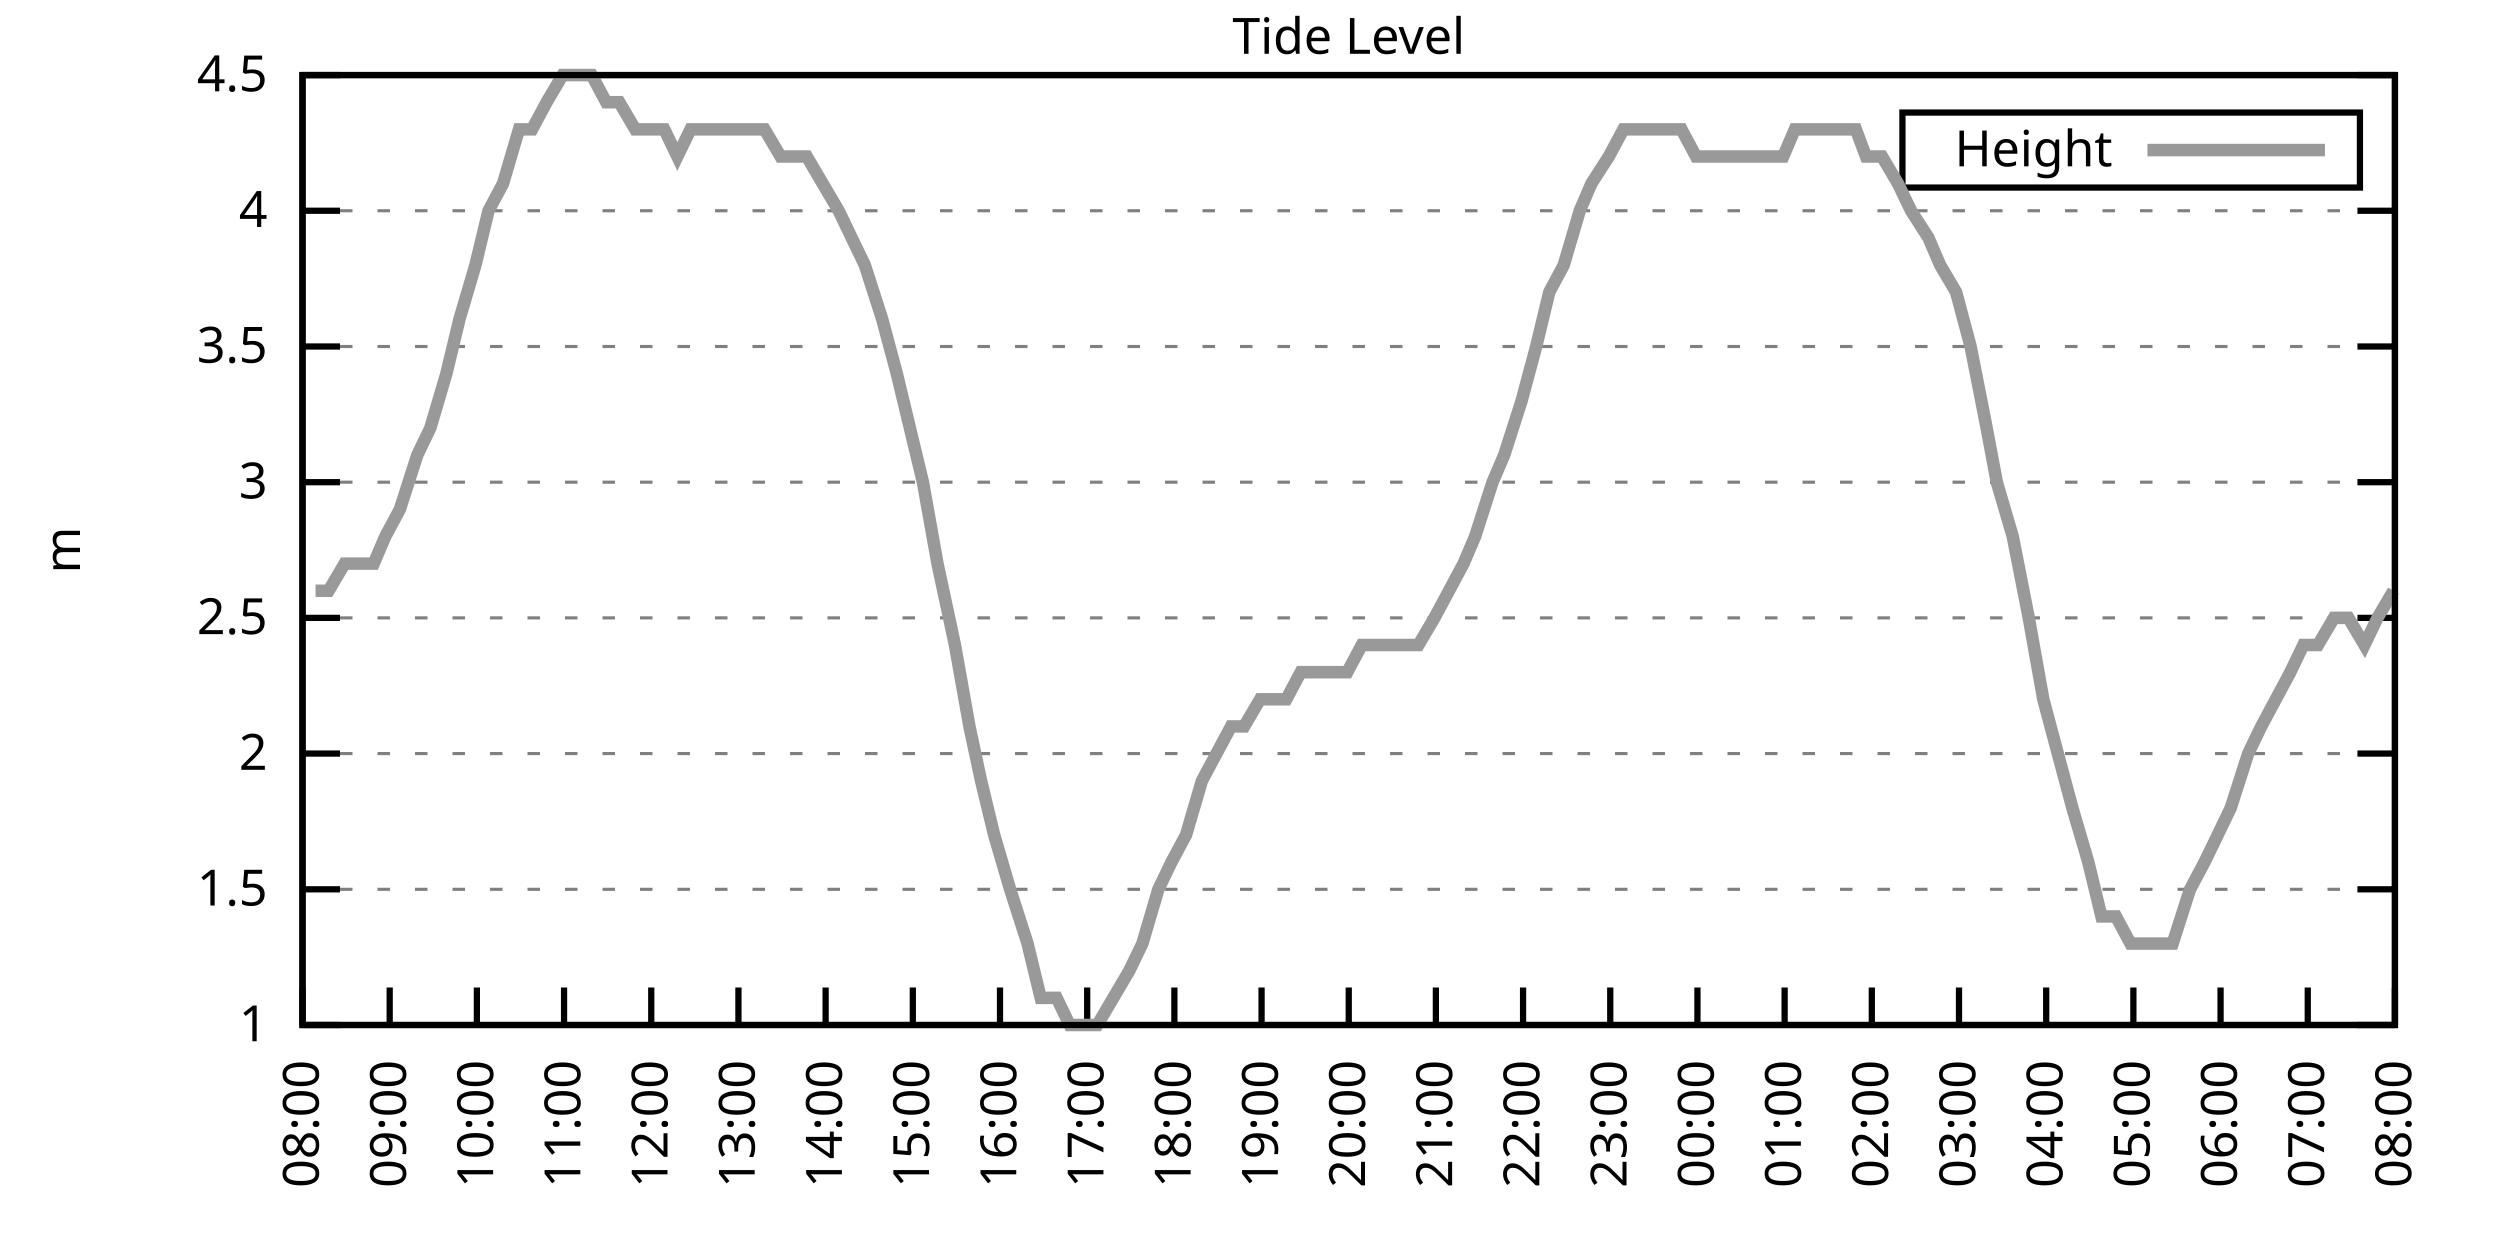
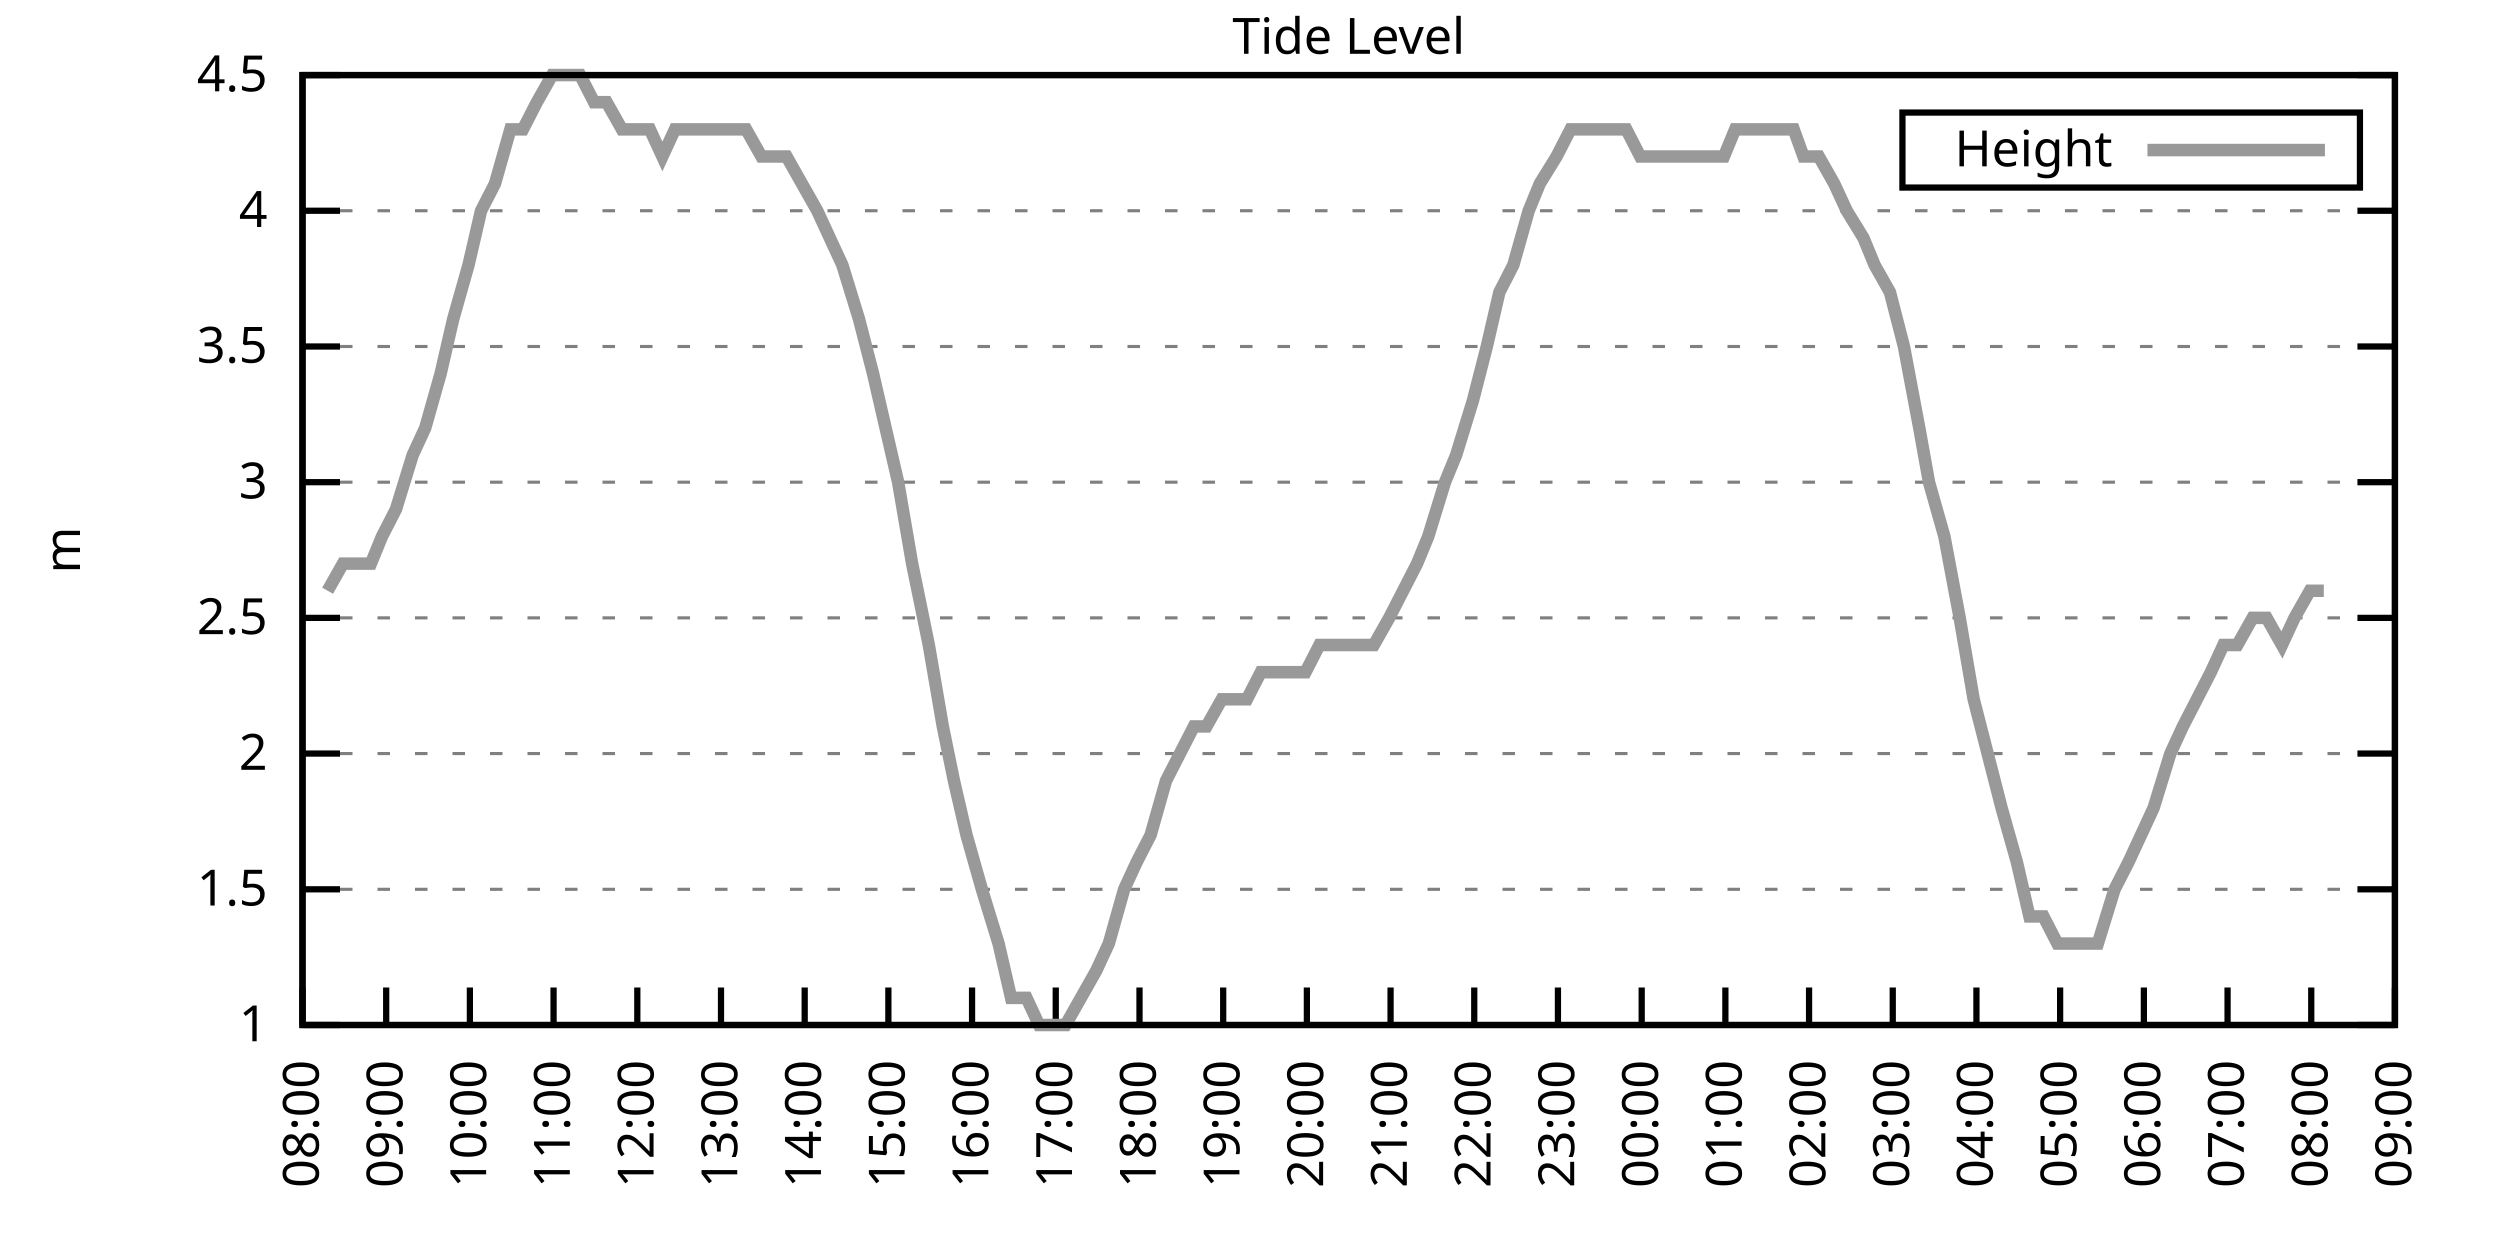
<svg xmlns="http://www.w3.org/2000/svg" xmlns:xlink="http://www.w3.org/1999/xlink" width="400" height="200" viewBox="0 0 400 200">
  <g id="gnuplot_canvas">
    <rect x="0" y="0" width="400" height="200" fill="none" />
    <defs>
      <circle id="gpDot" r="0.5" stroke-width="0.5" stroke="currentColor" />
      <path id="gpPt0" stroke-width="0.333" stroke="currentColor" d="M-1,0 h2 M0,-1 v2" />
      <path id="gpPt1" stroke-width="0.333" stroke="currentColor" d="M-1,-1 L1,1 M1,-1 L-1,1" />
      <path id="gpPt2" stroke-width="0.333" stroke="currentColor" d="M-1,0 L1,0 M0,-1 L0,1 M-1,-1 L1,1 M-1,1 L1,-1" />
      <rect id="gpPt3" stroke-width="0.333" stroke="currentColor" x="-1" y="-1" width="2" height="2" />
      <rect id="gpPt4" stroke-width="0.333" stroke="currentColor" fill="currentColor" x="-1" y="-1" width="2" height="2" />
      <circle id="gpPt5" stroke-width="0.333" stroke="currentColor" cx="0" cy="0" r="1" />
      <use xlink:href="#gpPt5" id="gpPt6" fill="currentColor" stroke="none" />
      <path id="gpPt7" stroke-width="0.333" stroke="currentColor" d="M0,-1.33 L-1.33,0.67 L1.33,0.67 z" />
      <use xlink:href="#gpPt7" id="gpPt8" fill="currentColor" stroke="none" />
      <use xlink:href="#gpPt7" id="gpPt9" stroke="currentColor" transform="rotate(180)" />
      <use xlink:href="#gpPt9" id="gpPt10" fill="currentColor" stroke="none" />
      <use xlink:href="#gpPt3" id="gpPt11" stroke="currentColor" transform="rotate(45)" />
      <use xlink:href="#gpPt11" id="gpPt12" fill="currentColor" stroke="none" />
      <path id="gpPt13" stroke-width="0.333" stroke="currentColor" d="M0,1.330 L1.265,0.411 L0.782,-1.067 L-0.782,-1.076 L-1.265,0.411 z" />
      <use xlink:href="#gpPt13" id="gpPt14" fill="currentColor" stroke="none" />
      <filter id="textbox" filterUnits="objectBoundingBox" x="0" y="0" height="1" width="1">
        <feFlood flood-color="white" flood-opacity="1" result="bgnd" />
        <feComposite in="SourceGraphic" in2="bgnd" operator="atop" />
      </filter>
      <filter id="greybox" filterUnits="objectBoundingBox" x="0" y="0" height="1" width="1">
        <feFlood flood-color="lightgrey" flood-opacity="1" result="grey" />
        <feComposite in="SourceGraphic" in2="grey" operator="atop" />
      </filter>
    </defs>
    <g fill="none" color="white" stroke="currentColor" stroke-width="1.00" stroke-linecap="butt" stroke-linejoin="miter">
</g>
    <g fill="none" color="black" stroke="currentColor" stroke-width="1.00" stroke-linecap="butt" stroke-linejoin="miter">
      <g stroke="none" shape-rendering="crispEdges">
        <polygon fill="rgb(255, 255, 255)" points="48.40,164.00 383.18,164.00 383.18,12.02 48.40,12.02 " />
      </g>
    </g>
    <g fill="none" color="black" stroke="currentColor" stroke-width="1.00" stroke-linecap="butt" stroke-linejoin="miter">
</g>
    <g fill="none" color="black" stroke="black" stroke-width="0.50" stroke-linecap="butt" stroke-linejoin="miter">
</g>
    <g fill="none" color="gray" stroke="currentColor" stroke-width="0.50" stroke-linecap="butt" stroke-linejoin="miter">
      <path stroke="gray" stroke-dasharray="2,4" class="gridline" d="M48.40,164.00 L383.19,164.00  " />
    </g>
    <g fill="none" color="gray" stroke="gray" stroke-width="1.00" stroke-linecap="butt" stroke-linejoin="miter">
</g>
    <g fill="none" color="black" stroke="currentColor" stroke-width="1.00" stroke-linecap="butt" stroke-linejoin="miter">
      <path stroke="black" d="M48.40,164.00 L54.40,164.00 M383.19,164.00 L377.19,164.00  " />
      <g transform="translate(42.80,166.60)" stroke="none" fill="black" font-family="Sans" font-size="8.00" text-anchor="end">
        <text>
          <tspan font-family="Sans"> 1</tspan>
        </text>
      </g>
    </g>
    <g fill="none" color="black" stroke="currentColor" stroke-width="1.00" stroke-linecap="butt" stroke-linejoin="miter">
</g>
    <g fill="none" color="black" stroke="black" stroke-width="0.50" stroke-linecap="butt" stroke-linejoin="miter">
</g>
    <g fill="none" color="gray" stroke="currentColor" stroke-width="0.50" stroke-linecap="butt" stroke-linejoin="miter">
      <path stroke="gray" stroke-dasharray="2,4" class="gridline" d="M48.40,142.29 L383.19,142.29  " />
    </g>
    <g fill="none" color="gray" stroke="gray" stroke-width="1.00" stroke-linecap="butt" stroke-linejoin="miter">
</g>
    <g fill="none" color="black" stroke="currentColor" stroke-width="1.00" stroke-linecap="butt" stroke-linejoin="miter">
      <path stroke="black" d="M48.40,142.29 L54.40,142.29 M383.19,142.29 L377.19,142.29  " />
      <g transform="translate(42.80,144.89)" stroke="none" fill="black" font-family="Sans" font-size="8.00" text-anchor="end">
        <text>
          <tspan font-family="Sans"> 1.5</tspan>
        </text>
      </g>
    </g>
    <g fill="none" color="black" stroke="currentColor" stroke-width="1.00" stroke-linecap="butt" stroke-linejoin="miter">
</g>
    <g fill="none" color="black" stroke="black" stroke-width="0.50" stroke-linecap="butt" stroke-linejoin="miter">
</g>
    <g fill="none" color="gray" stroke="currentColor" stroke-width="0.50" stroke-linecap="butt" stroke-linejoin="miter">
      <path stroke="gray" stroke-dasharray="2,4" class="gridline" d="M48.40,120.57 L383.19,120.57  " />
    </g>
    <g fill="none" color="gray" stroke="gray" stroke-width="1.00" stroke-linecap="butt" stroke-linejoin="miter">
</g>
    <g fill="none" color="black" stroke="currentColor" stroke-width="1.00" stroke-linecap="butt" stroke-linejoin="miter">
      <path stroke="black" d="M48.40,120.57 L54.40,120.57 M383.19,120.57 L377.19,120.57  " />
      <g transform="translate(42.80,123.17)" stroke="none" fill="black" font-family="Sans" font-size="8.00" text-anchor="end">
        <text>
          <tspan font-family="Sans"> 2</tspan>
        </text>
      </g>
    </g>
    <g fill="none" color="black" stroke="currentColor" stroke-width="1.00" stroke-linecap="butt" stroke-linejoin="miter">
</g>
    <g fill="none" color="black" stroke="black" stroke-width="0.50" stroke-linecap="butt" stroke-linejoin="miter">
</g>
    <g fill="none" color="gray" stroke="currentColor" stroke-width="0.50" stroke-linecap="butt" stroke-linejoin="miter">
      <path stroke="gray" stroke-dasharray="2,4" class="gridline" d="M48.40,98.86 L383.19,98.86  " />
    </g>
    <g fill="none" color="gray" stroke="gray" stroke-width="1.00" stroke-linecap="butt" stroke-linejoin="miter">
</g>
    <g fill="none" color="black" stroke="currentColor" stroke-width="1.00" stroke-linecap="butt" stroke-linejoin="miter">
      <path stroke="black" d="M48.40,98.86 L54.40,98.86 M383.19,98.86 L377.19,98.86  " />
      <g transform="translate(42.80,101.46)" stroke="none" fill="black" font-family="Sans" font-size="8.00" text-anchor="end">
        <text>
          <tspan font-family="Sans"> 2.5</tspan>
        </text>
      </g>
    </g>
    <g fill="none" color="black" stroke="currentColor" stroke-width="1.00" stroke-linecap="butt" stroke-linejoin="miter">
</g>
    <g fill="none" color="black" stroke="black" stroke-width="0.50" stroke-linecap="butt" stroke-linejoin="miter">
</g>
    <g fill="none" color="gray" stroke="currentColor" stroke-width="0.50" stroke-linecap="butt" stroke-linejoin="miter">
      <path stroke="gray" stroke-dasharray="2,4" class="gridline" d="M48.40,77.15 L383.19,77.15  " />
    </g>
    <g fill="none" color="gray" stroke="gray" stroke-width="1.00" stroke-linecap="butt" stroke-linejoin="miter">
</g>
    <g fill="none" color="black" stroke="currentColor" stroke-width="1.00" stroke-linecap="butt" stroke-linejoin="miter">
      <path stroke="black" d="M48.40,77.15 L54.40,77.15 M383.19,77.15 L377.19,77.15  " />
      <g transform="translate(42.80,79.75)" stroke="none" fill="black" font-family="Sans" font-size="8.00" text-anchor="end">
        <text>
          <tspan font-family="Sans"> 3</tspan>
        </text>
      </g>
    </g>
    <g fill="none" color="black" stroke="currentColor" stroke-width="1.00" stroke-linecap="butt" stroke-linejoin="miter">
</g>
    <g fill="none" color="black" stroke="black" stroke-width="0.50" stroke-linecap="butt" stroke-linejoin="miter">
</g>
    <g fill="none" color="gray" stroke="currentColor" stroke-width="0.50" stroke-linecap="butt" stroke-linejoin="miter">
      <path stroke="gray" stroke-dasharray="2,4" class="gridline" d="M48.40,55.44 L383.19,55.44  " />
    </g>
    <g fill="none" color="gray" stroke="gray" stroke-width="1.00" stroke-linecap="butt" stroke-linejoin="miter">
</g>
    <g fill="none" color="black" stroke="currentColor" stroke-width="1.00" stroke-linecap="butt" stroke-linejoin="miter">
      <path stroke="black" d="M48.40,55.44 L54.40,55.44 M383.19,55.44 L377.19,55.44  " />
      <g transform="translate(42.80,58.04)" stroke="none" fill="black" font-family="Sans" font-size="8.00" text-anchor="end">
        <text>
          <tspan font-family="Sans"> 3.5</tspan>
        </text>
      </g>
    </g>
    <g fill="none" color="black" stroke="currentColor" stroke-width="1.00" stroke-linecap="butt" stroke-linejoin="miter">
</g>
    <g fill="none" color="black" stroke="black" stroke-width="0.50" stroke-linecap="butt" stroke-linejoin="miter">
</g>
    <g fill="none" color="gray" stroke="currentColor" stroke-width="0.50" stroke-linecap="butt" stroke-linejoin="miter">
      <path stroke="gray" stroke-dasharray="2,4" class="gridline" d="M48.40,33.72 L383.19,33.72  " />
    </g>
    <g fill="none" color="gray" stroke="gray" stroke-width="1.00" stroke-linecap="butt" stroke-linejoin="miter">
</g>
    <g fill="none" color="black" stroke="currentColor" stroke-width="1.00" stroke-linecap="butt" stroke-linejoin="miter">
      <path stroke="black" d="M48.40,33.72 L54.40,33.72 M383.19,33.72 L377.19,33.72  " />
      <g transform="translate(42.80,36.32)" stroke="none" fill="black" font-family="Sans" font-size="8.00" text-anchor="end">
        <text>
          <tspan font-family="Sans"> 4</tspan>
        </text>
      </g>
    </g>
    <g fill="none" color="black" stroke="currentColor" stroke-width="1.00" stroke-linecap="butt" stroke-linejoin="miter">
</g>
    <g fill="none" color="black" stroke="black" stroke-width="0.50" stroke-linecap="butt" stroke-linejoin="miter">
</g>
    <g fill="none" color="gray" stroke="currentColor" stroke-width="0.50" stroke-linecap="butt" stroke-linejoin="miter">
      <path stroke="gray" stroke-dasharray="2,4" class="gridline" d="M48.40,12.01 L383.19,12.01  " />
    </g>
    <g fill="none" color="gray" stroke="gray" stroke-width="1.00" stroke-linecap="butt" stroke-linejoin="miter">
</g>
    <g fill="none" color="black" stroke="currentColor" stroke-width="1.00" stroke-linecap="butt" stroke-linejoin="miter">
      <path stroke="black" d="M48.40,12.01 L54.40,12.01 M383.19,12.01 L377.19,12.01  " />
      <g transform="translate(42.80,14.61)" stroke="none" fill="black" font-family="Sans" font-size="8.00" text-anchor="end">
        <text>
          <tspan font-family="Sans"> 4.5</tspan>
        </text>
      </g>
    </g>
    <g fill="none" color="black" stroke="currentColor" stroke-width="1.00" stroke-linecap="butt" stroke-linejoin="miter">
      <path stroke="black" d="M48.40,164.00 L48.40,158.00  " />
      <g transform="translate(51.00,169.60) rotate(270.00)" stroke="none" fill="black" font-family="Sans" font-size="8.00" text-anchor="end">
        <text>
          <tspan font-family="Sans">08:00</tspan>
        </text>
      </g>
    </g>
    <g fill="none" color="black" stroke="currentColor" stroke-width="1.00" stroke-linecap="butt" stroke-linejoin="miter">
-       <path stroke="black" d="M62.35,164.00 L62.35,158.00  " />
-       <g transform="translate(64.95,169.60) rotate(270.00)" stroke="none" fill="black" font-family="Sans" font-size="8.00" text-anchor="end">
+       <path stroke="black" d="M61.79,164.00 L61.79,158.00  " />
+       <g transform="translate(64.39,169.60) rotate(270.00)" stroke="none" fill="black" font-family="Sans" font-size="8.00" text-anchor="end">
        <text>
          <tspan font-family="Sans">09:00</tspan>
        </text>
      </g>
    </g>
    <g fill="none" color="black" stroke="currentColor" stroke-width="1.00" stroke-linecap="butt" stroke-linejoin="miter">
-       <path stroke="black" d="M76.30,164.00 L76.30,158.00  " />
-       <g transform="translate(78.90,169.60) rotate(270.00)" stroke="none" fill="black" font-family="Sans" font-size="8.00" text-anchor="end">
+       <path stroke="black" d="M75.18,164.00 L75.18,158.00  " />
+       <g transform="translate(77.78,169.60) rotate(270.00)" stroke="none" fill="black" font-family="Sans" font-size="8.00" text-anchor="end">
        <text>
          <tspan font-family="Sans">10:00</tspan>
        </text>
      </g>
    </g>
    <g fill="none" color="black" stroke="currentColor" stroke-width="1.00" stroke-linecap="butt" stroke-linejoin="miter">
-       <path stroke="black" d="M90.25,164.00 L90.25,158.00  " />
-       <g transform="translate(92.85,169.60) rotate(270.00)" stroke="none" fill="black" font-family="Sans" font-size="8.00" text-anchor="end">
+       <path stroke="black" d="M88.57,164.00 L88.57,158.00  " />
+       <g transform="translate(91.17,169.60) rotate(270.00)" stroke="none" fill="black" font-family="Sans" font-size="8.00" text-anchor="end">
        <text>
          <tspan font-family="Sans">11:00</tspan>
        </text>
      </g>
    </g>
    <g fill="none" color="black" stroke="currentColor" stroke-width="1.00" stroke-linecap="butt" stroke-linejoin="miter">
-       <path stroke="black" d="M104.20,164.00 L104.20,158.00  " />
-       <g transform="translate(106.80,169.60) rotate(270.00)" stroke="none" fill="black" font-family="Sans" font-size="8.00" text-anchor="end">
+       <path stroke="black" d="M101.97,164.00 L101.97,158.00  " />
+       <g transform="translate(104.57,169.60) rotate(270.00)" stroke="none" fill="black" font-family="Sans" font-size="8.00" text-anchor="end">
        <text>
          <tspan font-family="Sans">12:00</tspan>
        </text>
      </g>
    </g>
    <g fill="none" color="black" stroke="currentColor" stroke-width="1.00" stroke-linecap="butt" stroke-linejoin="miter">
-       <path stroke="black" d="M118.15,164.00 L118.15,158.00  " />
-       <g transform="translate(120.75,169.60) rotate(270.00)" stroke="none" fill="black" font-family="Sans" font-size="8.00" text-anchor="end">
+       <path stroke="black" d="M115.36,164.00 L115.36,158.00  " />
+       <g transform="translate(117.96,169.60) rotate(270.00)" stroke="none" fill="black" font-family="Sans" font-size="8.00" text-anchor="end">
        <text>
          <tspan font-family="Sans">13:00</tspan>
        </text>
      </g>
    </g>
    <g fill="none" color="black" stroke="currentColor" stroke-width="1.00" stroke-linecap="butt" stroke-linejoin="miter">
-       <path stroke="black" d="M132.10,164.00 L132.10,158.00  " />
-       <g transform="translate(134.70,169.60) rotate(270.00)" stroke="none" fill="black" font-family="Sans" font-size="8.00" text-anchor="end">
+       <path stroke="black" d="M128.75,164.00 L128.75,158.00  " />
+       <g transform="translate(131.35,169.60) rotate(270.00)" stroke="none" fill="black" font-family="Sans" font-size="8.00" text-anchor="end">
        <text>
          <tspan font-family="Sans">14:00</tspan>
        </text>
      </g>
    </g>
    <g fill="none" color="black" stroke="currentColor" stroke-width="1.00" stroke-linecap="butt" stroke-linejoin="miter">
-       <path stroke="black" d="M146.05,164.00 L146.05,158.00  " />
-       <g transform="translate(148.65,169.60) rotate(270.00)" stroke="none" fill="black" font-family="Sans" font-size="8.00" text-anchor="end">
+       <path stroke="black" d="M142.14,164.00 L142.14,158.00  " />
+       <g transform="translate(144.74,169.60) rotate(270.00)" stroke="none" fill="black" font-family="Sans" font-size="8.00" text-anchor="end">
        <text>
          <tspan font-family="Sans">15:00</tspan>
        </text>
      </g>
    </g>
    <g fill="none" color="black" stroke="currentColor" stroke-width="1.00" stroke-linecap="butt" stroke-linejoin="miter">
-       <path stroke="black" d="M160.00,164.00 L160.00,158.00  " />
-       <g transform="translate(162.60,169.60) rotate(270.00)" stroke="none" fill="black" font-family="Sans" font-size="8.00" text-anchor="end">
+       <path stroke="black" d="M155.53,164.00 L155.53,158.00  " />
+       <g transform="translate(158.13,169.60) rotate(270.00)" stroke="none" fill="black" font-family="Sans" font-size="8.00" text-anchor="end">
        <text>
          <tspan font-family="Sans">16:00</tspan>
        </text>
      </g>
    </g>
    <g fill="none" color="black" stroke="currentColor" stroke-width="1.00" stroke-linecap="butt" stroke-linejoin="miter">
-       <path stroke="black" d="M173.95,164.00 L173.95,158.00  " />
-       <g transform="translate(176.55,169.60) rotate(270.00)" stroke="none" fill="black" font-family="Sans" font-size="8.00" text-anchor="end">
+       <path stroke="black" d="M168.92,164.00 L168.92,158.00  " />
+       <g transform="translate(171.52,169.60) rotate(270.00)" stroke="none" fill="black" font-family="Sans" font-size="8.00" text-anchor="end">
        <text>
          <tspan font-family="Sans">17:00</tspan>
        </text>
      </g>
    </g>
    <g fill="none" color="black" stroke="currentColor" stroke-width="1.00" stroke-linecap="butt" stroke-linejoin="miter">
-       <path stroke="black" d="M187.90,164.00 L187.90,158.00  " />
-       <g transform="translate(190.50,169.60) rotate(270.00)" stroke="none" fill="black" font-family="Sans" font-size="8.00" text-anchor="end">
+       <path stroke="black" d="M182.32,164.00 L182.32,158.00  " />
+       <g transform="translate(184.92,169.60) rotate(270.00)" stroke="none" fill="black" font-family="Sans" font-size="8.00" text-anchor="end">
        <text>
          <tspan font-family="Sans">18:00</tspan>
        </text>
      </g>
    </g>
    <g fill="none" color="black" stroke="currentColor" stroke-width="1.00" stroke-linecap="butt" stroke-linejoin="miter">
-       <path stroke="black" d="M201.85,164.00 L201.85,158.00  " />
-       <g transform="translate(204.45,169.60) rotate(270.00)" stroke="none" fill="black" font-family="Sans" font-size="8.00" text-anchor="end">
+       <path stroke="black" d="M195.71,164.00 L195.71,158.00  " />
+       <g transform="translate(198.31,169.60) rotate(270.00)" stroke="none" fill="black" font-family="Sans" font-size="8.00" text-anchor="end">
        <text>
          <tspan font-family="Sans">19:00</tspan>
        </text>
      </g>
    </g>
    <g fill="none" color="black" stroke="currentColor" stroke-width="1.00" stroke-linecap="butt" stroke-linejoin="miter">
-       <path stroke="black" d="M215.80,164.00 L215.80,158.00  " />
-       <g transform="translate(218.40,169.60) rotate(270.00)" stroke="none" fill="black" font-family="Sans" font-size="8.00" text-anchor="end">
+       <path stroke="black" d="M209.10,164.00 L209.10,158.00  " />
+       <g transform="translate(211.70,169.60) rotate(270.00)" stroke="none" fill="black" font-family="Sans" font-size="8.00" text-anchor="end">
        <text>
          <tspan font-family="Sans">20:00</tspan>
        </text>
      </g>
    </g>
    <g fill="none" color="black" stroke="currentColor" stroke-width="1.00" stroke-linecap="butt" stroke-linejoin="miter">
-       <path stroke="black" d="M229.74,164.00 L229.74,158.00  " />
-       <g transform="translate(232.34,169.60) rotate(270.00)" stroke="none" fill="black" font-family="Sans" font-size="8.00" text-anchor="end">
+       <path stroke="black" d="M222.49,164.00 L222.49,158.00  " />
+       <g transform="translate(225.09,169.60) rotate(270.00)" stroke="none" fill="black" font-family="Sans" font-size="8.00" text-anchor="end">
        <text>
          <tspan font-family="Sans">21:00</tspan>
        </text>
      </g>
    </g>
    <g fill="none" color="black" stroke="currentColor" stroke-width="1.00" stroke-linecap="butt" stroke-linejoin="miter">
-       <path stroke="black" d="M243.69,164.00 L243.69,158.00  " />
-       <g transform="translate(246.29,169.60) rotate(270.00)" stroke="none" fill="black" font-family="Sans" font-size="8.00" text-anchor="end">
+       <path stroke="black" d="M235.88,164.00 L235.88,158.00  " />
+       <g transform="translate(238.48,169.60) rotate(270.00)" stroke="none" fill="black" font-family="Sans" font-size="8.00" text-anchor="end">
        <text>
          <tspan font-family="Sans">22:00</tspan>
        </text>
      </g>
    </g>
    <g fill="none" color="black" stroke="currentColor" stroke-width="1.00" stroke-linecap="butt" stroke-linejoin="miter">
-       <path stroke="black" d="M257.64,164.00 L257.64,158.00  " />
-       <g transform="translate(260.24,169.60) rotate(270.00)" stroke="none" fill="black" font-family="Sans" font-size="8.00" text-anchor="end">
+       <path stroke="black" d="M249.27,164.00 L249.27,158.00  " />
+       <g transform="translate(251.87,169.60) rotate(270.00)" stroke="none" fill="black" font-family="Sans" font-size="8.00" text-anchor="end">
        <text>
          <tspan font-family="Sans">23:00</tspan>
        </text>
      </g>
    </g>
    <g fill="none" color="black" stroke="currentColor" stroke-width="1.00" stroke-linecap="butt" stroke-linejoin="miter">
-       <path stroke="black" d="M271.59,164.00 L271.59,158.00  " />
-       <g transform="translate(274.19,169.60) rotate(270.00)" stroke="none" fill="black" font-family="Sans" font-size="8.00" text-anchor="end">
+       <path stroke="black" d="M262.67,164.00 L262.67,158.00  " />
+       <g transform="translate(265.27,169.60) rotate(270.00)" stroke="none" fill="black" font-family="Sans" font-size="8.00" text-anchor="end">
        <text>
          <tspan font-family="Sans">00:00</tspan>
        </text>
      </g>
    </g>
    <g fill="none" color="black" stroke="currentColor" stroke-width="1.00" stroke-linecap="butt" stroke-linejoin="miter">
-       <path stroke="black" d="M285.54,164.00 L285.54,158.00  " />
-       <g transform="translate(288.14,169.60) rotate(270.00)" stroke="none" fill="black" font-family="Sans" font-size="8.00" text-anchor="end">
+       <path stroke="black" d="M276.06,164.00 L276.06,158.00  " />
+       <g transform="translate(278.66,169.60) rotate(270.00)" stroke="none" fill="black" font-family="Sans" font-size="8.00" text-anchor="end">
        <text>
          <tspan font-family="Sans">01:00</tspan>
        </text>
      </g>
    </g>
    <g fill="none" color="black" stroke="currentColor" stroke-width="1.00" stroke-linecap="butt" stroke-linejoin="miter">
-       <path stroke="black" d="M299.49,164.00 L299.49,158.00  " />
-       <g transform="translate(302.09,169.60) rotate(270.00)" stroke="none" fill="black" font-family="Sans" font-size="8.00" text-anchor="end">
+       <path stroke="black" d="M289.45,164.00 L289.45,158.00  " />
+       <g transform="translate(292.05,169.60) rotate(270.00)" stroke="none" fill="black" font-family="Sans" font-size="8.00" text-anchor="end">
        <text>
          <tspan font-family="Sans">02:00</tspan>
        </text>
      </g>
    </g>
    <g fill="none" color="black" stroke="currentColor" stroke-width="1.00" stroke-linecap="butt" stroke-linejoin="miter">
-       <path stroke="black" d="M313.44,164.00 L313.44,158.00  " />
-       <g transform="translate(316.04,169.60) rotate(270.00)" stroke="none" fill="black" font-family="Sans" font-size="8.00" text-anchor="end">
+       <path stroke="black" d="M302.84,164.00 L302.84,158.00  " />
+       <g transform="translate(305.44,169.60) rotate(270.00)" stroke="none" fill="black" font-family="Sans" font-size="8.00" text-anchor="end">
        <text>
          <tspan font-family="Sans">03:00</tspan>
        </text>
      </g>
    </g>
    <g fill="none" color="black" stroke="currentColor" stroke-width="1.00" stroke-linecap="butt" stroke-linejoin="miter">
-       <path stroke="black" d="M327.39,164.00 L327.39,158.00  " />
-       <g transform="translate(329.99,169.60) rotate(270.00)" stroke="none" fill="black" font-family="Sans" font-size="8.00" text-anchor="end">
+       <path stroke="black" d="M316.23,164.00 L316.23,158.00  " />
+       <g transform="translate(318.83,169.60) rotate(270.00)" stroke="none" fill="black" font-family="Sans" font-size="8.00" text-anchor="end">
        <text>
          <tspan font-family="Sans">04:00</tspan>
        </text>
      </g>
    </g>
    <g fill="none" color="black" stroke="currentColor" stroke-width="1.00" stroke-linecap="butt" stroke-linejoin="miter">
-       <path stroke="black" d="M341.34,164.00 L341.34,158.00  " />
-       <g transform="translate(343.94,169.60) rotate(270.00)" stroke="none" fill="black" font-family="Sans" font-size="8.00" text-anchor="end">
+       <path stroke="black" d="M329.62,164.00 L329.62,158.00  " />
+       <g transform="translate(332.22,169.60) rotate(270.00)" stroke="none" fill="black" font-family="Sans" font-size="8.00" text-anchor="end">
        <text>
          <tspan font-family="Sans">05:00</tspan>
        </text>
      </g>
    </g>
    <g fill="none" color="black" stroke="currentColor" stroke-width="1.00" stroke-linecap="butt" stroke-linejoin="miter">
-       <path stroke="black" d="M355.29,164.00 L355.29,158.00  " />
-       <g transform="translate(357.89,169.60) rotate(270.00)" stroke="none" fill="black" font-family="Sans" font-size="8.00" text-anchor="end">
+       <path stroke="black" d="M343.02,164.00 L343.02,158.00  " />
+       <g transform="translate(345.62,169.60) rotate(270.00)" stroke="none" fill="black" font-family="Sans" font-size="8.00" text-anchor="end">
        <text>
          <tspan font-family="Sans">06:00</tspan>
        </text>
      </g>
    </g>
    <g fill="none" color="black" stroke="currentColor" stroke-width="1.00" stroke-linecap="butt" stroke-linejoin="miter">
-       <path stroke="black" d="M369.24,164.00 L369.24,158.00  " />
-       <g transform="translate(371.84,169.60) rotate(270.00)" stroke="none" fill="black" font-family="Sans" font-size="8.00" text-anchor="end">
+       <path stroke="black" d="M356.41,164.00 L356.41,158.00  " />
+       <g transform="translate(359.01,169.60) rotate(270.00)" stroke="none" fill="black" font-family="Sans" font-size="8.00" text-anchor="end">
        <text>
          <tspan font-family="Sans">07:00</tspan>
+         </text>
+       </g>
+     </g>
+     <g fill="none" color="black" stroke="currentColor" stroke-width="1.00" stroke-linecap="butt" stroke-linejoin="miter">
+       <path stroke="black" d="M369.80,164.00 L369.80,158.00  " />
+       <g transform="translate(372.40,169.60) rotate(270.00)" stroke="none" fill="black" font-family="Sans" font-size="8.00" text-anchor="end">
+         <text>
+           <tspan font-family="Sans">08:00</tspan>
        </text>
      </g>
    </g>
    <g fill="none" color="black" stroke="currentColor" stroke-width="1.00" stroke-linecap="butt" stroke-linejoin="miter">
      <path stroke="black" d="M383.19,164.00 L383.19,158.00  " />
      <g transform="translate(385.79,169.60) rotate(270.00)" stroke="none" fill="black" font-family="Sans" font-size="8.00" text-anchor="end">
        <text>
-           <tspan font-family="Sans">08:00</tspan>
+           <tspan font-family="Sans">09:00</tspan>
        </text>
      </g>
    </g>
    <g fill="none" color="black" stroke="currentColor" stroke-width="1.00" stroke-linecap="butt" stroke-linejoin="miter">
</g>
    <g fill="none" color="black" stroke="currentColor" stroke-width="1.00" stroke-linecap="butt" stroke-linejoin="miter">
      <path stroke="black" d="M48.40,12.01 L48.40,164.00 L383.19,164.00 L383.19,12.01 L48.40,12.01 Z  " />
    </g>
    <g fill="none" color="black" stroke="currentColor" stroke-width="1.00" stroke-linecap="butt" stroke-linejoin="miter">
</g>
    <g fill="none" color="black" stroke="currentColor" stroke-width="1.00" stroke-linecap="butt" stroke-linejoin="miter">
      <path stroke="black" d="M304.39,30.01 L304.39,18.01 L377.59,18.01 L377.59,30.01 L304.39,30.01 Z  " />
    </g>
    <g id="Tide_level_plot_1">
      <g fill="none" color="white" stroke="black" stroke-width="2.00" stroke-linecap="butt" stroke-linejoin="miter">
</g>
      <g fill="none" color="black" stroke="currentColor" stroke-width="2.00" stroke-linecap="butt" stroke-linejoin="miter">
        <g transform="translate(337.99,26.61)" stroke="none" fill="black" font-family="Sans" font-size="8.00" text-anchor="end">
          <text>
            <tspan font-family="Sans">Height</tspan>
          </text>
        </g>
      </g>
      <g fill="none" color="black" stroke="currentColor" stroke-width="2.00" stroke-linecap="butt" stroke-linejoin="miter">
-         <path stroke="rgb(153, 153, 153)" d="M343.59,24.01 L371.99,24.01 M50.49,94.52 L52.58,94.52 L55.14,90.18 L57.00,90.18 L59.79,90.18 L61.65,85.83   L63.98,81.49 L66.77,72.81 L68.86,68.46 L71.42,59.78 L73.51,51.09 L76.07,42.41 L78.16,33.72 L80.48,29.38   L83.04,20.70 L85.13,20.70 L87.46,16.35 L90.02,12.01 L92.34,12.01 L94.67,12.01 L96.99,16.35 L99.08,16.35   L101.64,20.70 L103.50,20.70 L106.29,20.70 L108.38,25.04 L110.48,20.70 L113.27,20.70 L115.59,20.70 L117.92,20.70   L120.24,20.70 L122.33,20.70 L124.89,25.04 L126.98,25.04 L129.08,25.04 L131.63,29.38 L134.19,33.72 L136.28,38.07   L138.37,42.41 L141.16,51.09 L143.49,59.78 L145.58,68.46 L147.67,77.15 L150.00,90.18 L152.79,103.20 L155.11,116.23   L156.97,124.92 L159.07,133.60 L161.62,142.29 L164.41,150.97 L166.51,159.66 L169.06,159.66 L171.16,164.00 L173.25,164.00   L175.57,164.00 L178.13,159.66 L180.69,155.31 L182.78,150.97 L185.34,142.29 L187.43,137.94 L189.76,133.60 L192.31,124.92   L194.64,120.57 L196.96,116.23 L199.06,116.23 L201.61,111.89 L203.71,111.89 L205.80,111.89 L208.12,107.55 L210.91,107.55   L213.01,107.55 L215.56,107.55 L217.89,103.20 L220.21,103.20 L222.07,103.20 L224.86,103.20 L226.95,103.20 L229.51,98.86   L231.84,94.52 L234.16,90.18 L236.02,85.83 L238.81,77.15 L240.67,72.81 L243.46,64.12 L245.79,55.44 L247.88,46.75   L250.20,42.41 L252.76,33.72 L254.62,29.38 L257.41,25.04 L259.74,20.70 L261.83,20.70 L264.39,20.70 L266.48,20.70   L269.04,20.70 L271.36,25.04 L273.45,25.04 L275.78,25.04 L278.34,25.04 L280.66,25.04 L282.99,25.04 L285.31,25.04   L287.17,20.70 L289.96,20.70 L292.29,20.70 L294.15,20.70 L296.94,20.70 L298.56,25.04 L301.12,25.04 L303.68,29.38   L305.77,33.72 L308.56,38.07 L310.42,42.41 L312.98,46.75 L315.30,55.44 L317.86,68.46 L319.49,77.15 L322.04,85.83   L324.60,98.86 L326.93,111.89 L329.25,120.57 L331.58,129.26 L334.13,137.94 L336.23,146.63 L338.55,146.63 L340.88,150.97   L343.20,150.97 L347.62,150.97 L350.41,142.29 L352.73,137.94 L354.83,133.60 L356.92,129.26 L359.71,120.57 L361.80,116.23   L364.13,111.89 L366.45,107.55 L368.54,103.20 L370.87,103.20 L373.43,98.86 L375.75,98.86 L378.31,103.20 L380.40,98.86   L382.96,94.52  " />
+         <path stroke="rgb(153, 153, 153)" d="M343.59,24.01 L371.99,24.01 M52.42,94.52 L54.87,90.18 L56.66,90.18 L59.34,90.18 L61.12,85.83 L63.35,81.49   L66.03,72.81 L68.04,68.46 L70.50,59.78 L72.50,51.09 L74.96,42.41 L76.97,33.72 L79.20,29.38 L81.66,20.70   L83.66,20.70 L85.90,16.35 L88.35,12.01 L90.58,12.01 L92.82,12.01 L95.05,16.35 L97.06,16.35 L99.51,20.70   L101.30,20.70 L103.98,20.70 L105.98,25.04 L107.99,20.70 L110.67,20.70 L112.90,20.70 L115.13,20.70 L117.37,20.70   L119.38,20.70 L121.83,25.04 L123.84,25.04 L125.85,25.04 L128.30,29.38 L130.76,33.72 L132.77,38.07 L134.78,42.41   L137.45,51.09 L139.69,59.78 L141.69,68.46 L143.70,77.15 L145.94,90.18 L148.61,103.20 L150.85,116.23 L152.63,124.92   L154.64,133.60 L157.10,142.29 L159.77,150.97 L161.78,159.66 L164.24,159.66 L166.25,164.00 L168.25,164.00 L170.49,164.00   L172.94,159.66 L175.40,155.31 L177.41,150.97 L179.86,142.29 L181.87,137.94 L184.10,133.60 L186.56,124.92 L188.79,120.57   L191.02,116.23 L193.03,116.23 L195.48,111.89 L197.49,111.89 L199.50,111.89 L201.73,107.55 L204.41,107.55 L206.42,107.55   L208.88,107.55 L211.11,103.20 L213.34,103.20 L215.13,103.20 L217.80,103.20 L219.81,103.20 L222.27,98.86 L224.50,94.52   L226.73,90.18 L228.52,85.83 L231.20,77.15 L232.98,72.81 L235.66,64.12 L237.89,55.44 L239.90,46.75 L242.13,42.41   L244.59,33.72 L246.37,29.38 L249.05,25.04 L251.28,20.70 L253.29,20.70 L255.75,20.70 L257.76,20.70 L260.21,20.70   L262.44,25.04 L264.45,25.04 L266.68,25.04 L269.14,25.04 L271.37,25.04 L273.60,25.04 L275.83,25.04 L277.62,20.70   L280.30,20.70 L282.53,20.70 L284.32,20.70 L286.99,20.70 L288.56,25.04 L291.01,25.04 L293.47,29.38 L295.48,33.72   L298.15,38.07 L299.94,42.41 L302.39,46.75 L304.63,55.44 L307.08,68.46 L308.64,77.15 L311.10,85.83 L313.55,98.86   L315.79,111.89 L318.02,120.57 L320.25,129.26 L322.70,137.94 L324.71,146.63 L326.95,146.63 L329.18,150.97 L331.41,150.97   L335.65,150.97 L338.33,142.29 L340.56,137.94 L342.57,133.60 L344.58,129.26 L347.26,120.57 L349.26,116.23 L351.50,111.89   L353.73,107.55 L355.74,103.20 L357.97,103.20 L360.42,98.86 L362.66,98.86 L365.11,103.20 L367.12,98.86 L369.58,94.52   L371.81,94.52  " />
      </g>
    </g>
    <g fill="none" color="black" stroke="currentColor" stroke-width="2.00" stroke-linecap="butt" stroke-linejoin="miter">
</g>
    <g fill="none" color="black" stroke="black" stroke-width="1.00" stroke-linecap="butt" stroke-linejoin="miter">
</g>
    <g fill="none" color="black" stroke="currentColor" stroke-width="1.00" stroke-linecap="butt" stroke-linejoin="miter">
      <path stroke="black" d="M48.40,12.01 L48.40,164.00 L383.19,164.00 L383.19,12.01 L48.40,12.01 Z  " />
      <g transform="translate(12.80,88.01) rotate(270.00)" stroke="none" fill="black" font-family="Sans" font-size="8.00" text-anchor="middle">
        <text>
          <tspan font-family="Sans">m</tspan>
        </text>
      </g>
    </g>
    <g fill="none" color="black" stroke="currentColor" stroke-width="1.00" stroke-linecap="butt" stroke-linejoin="miter">
</g>
    <g fill="none" color="black" stroke="currentColor" stroke-width="1.00" stroke-linecap="butt" stroke-linejoin="miter">
      <g transform="translate(215.79,8.61)" stroke="none" fill="black" font-family="Sans" font-size="8.00" text-anchor="middle">
        <text>
          <tspan font-family="Sans">Tide Level</tspan>
        </text>
      </g>
    </g>
    <g fill="none" color="black" stroke="currentColor" stroke-width="1.00" stroke-linecap="butt" stroke-linejoin="miter">
</g>
  </g>
</svg>
